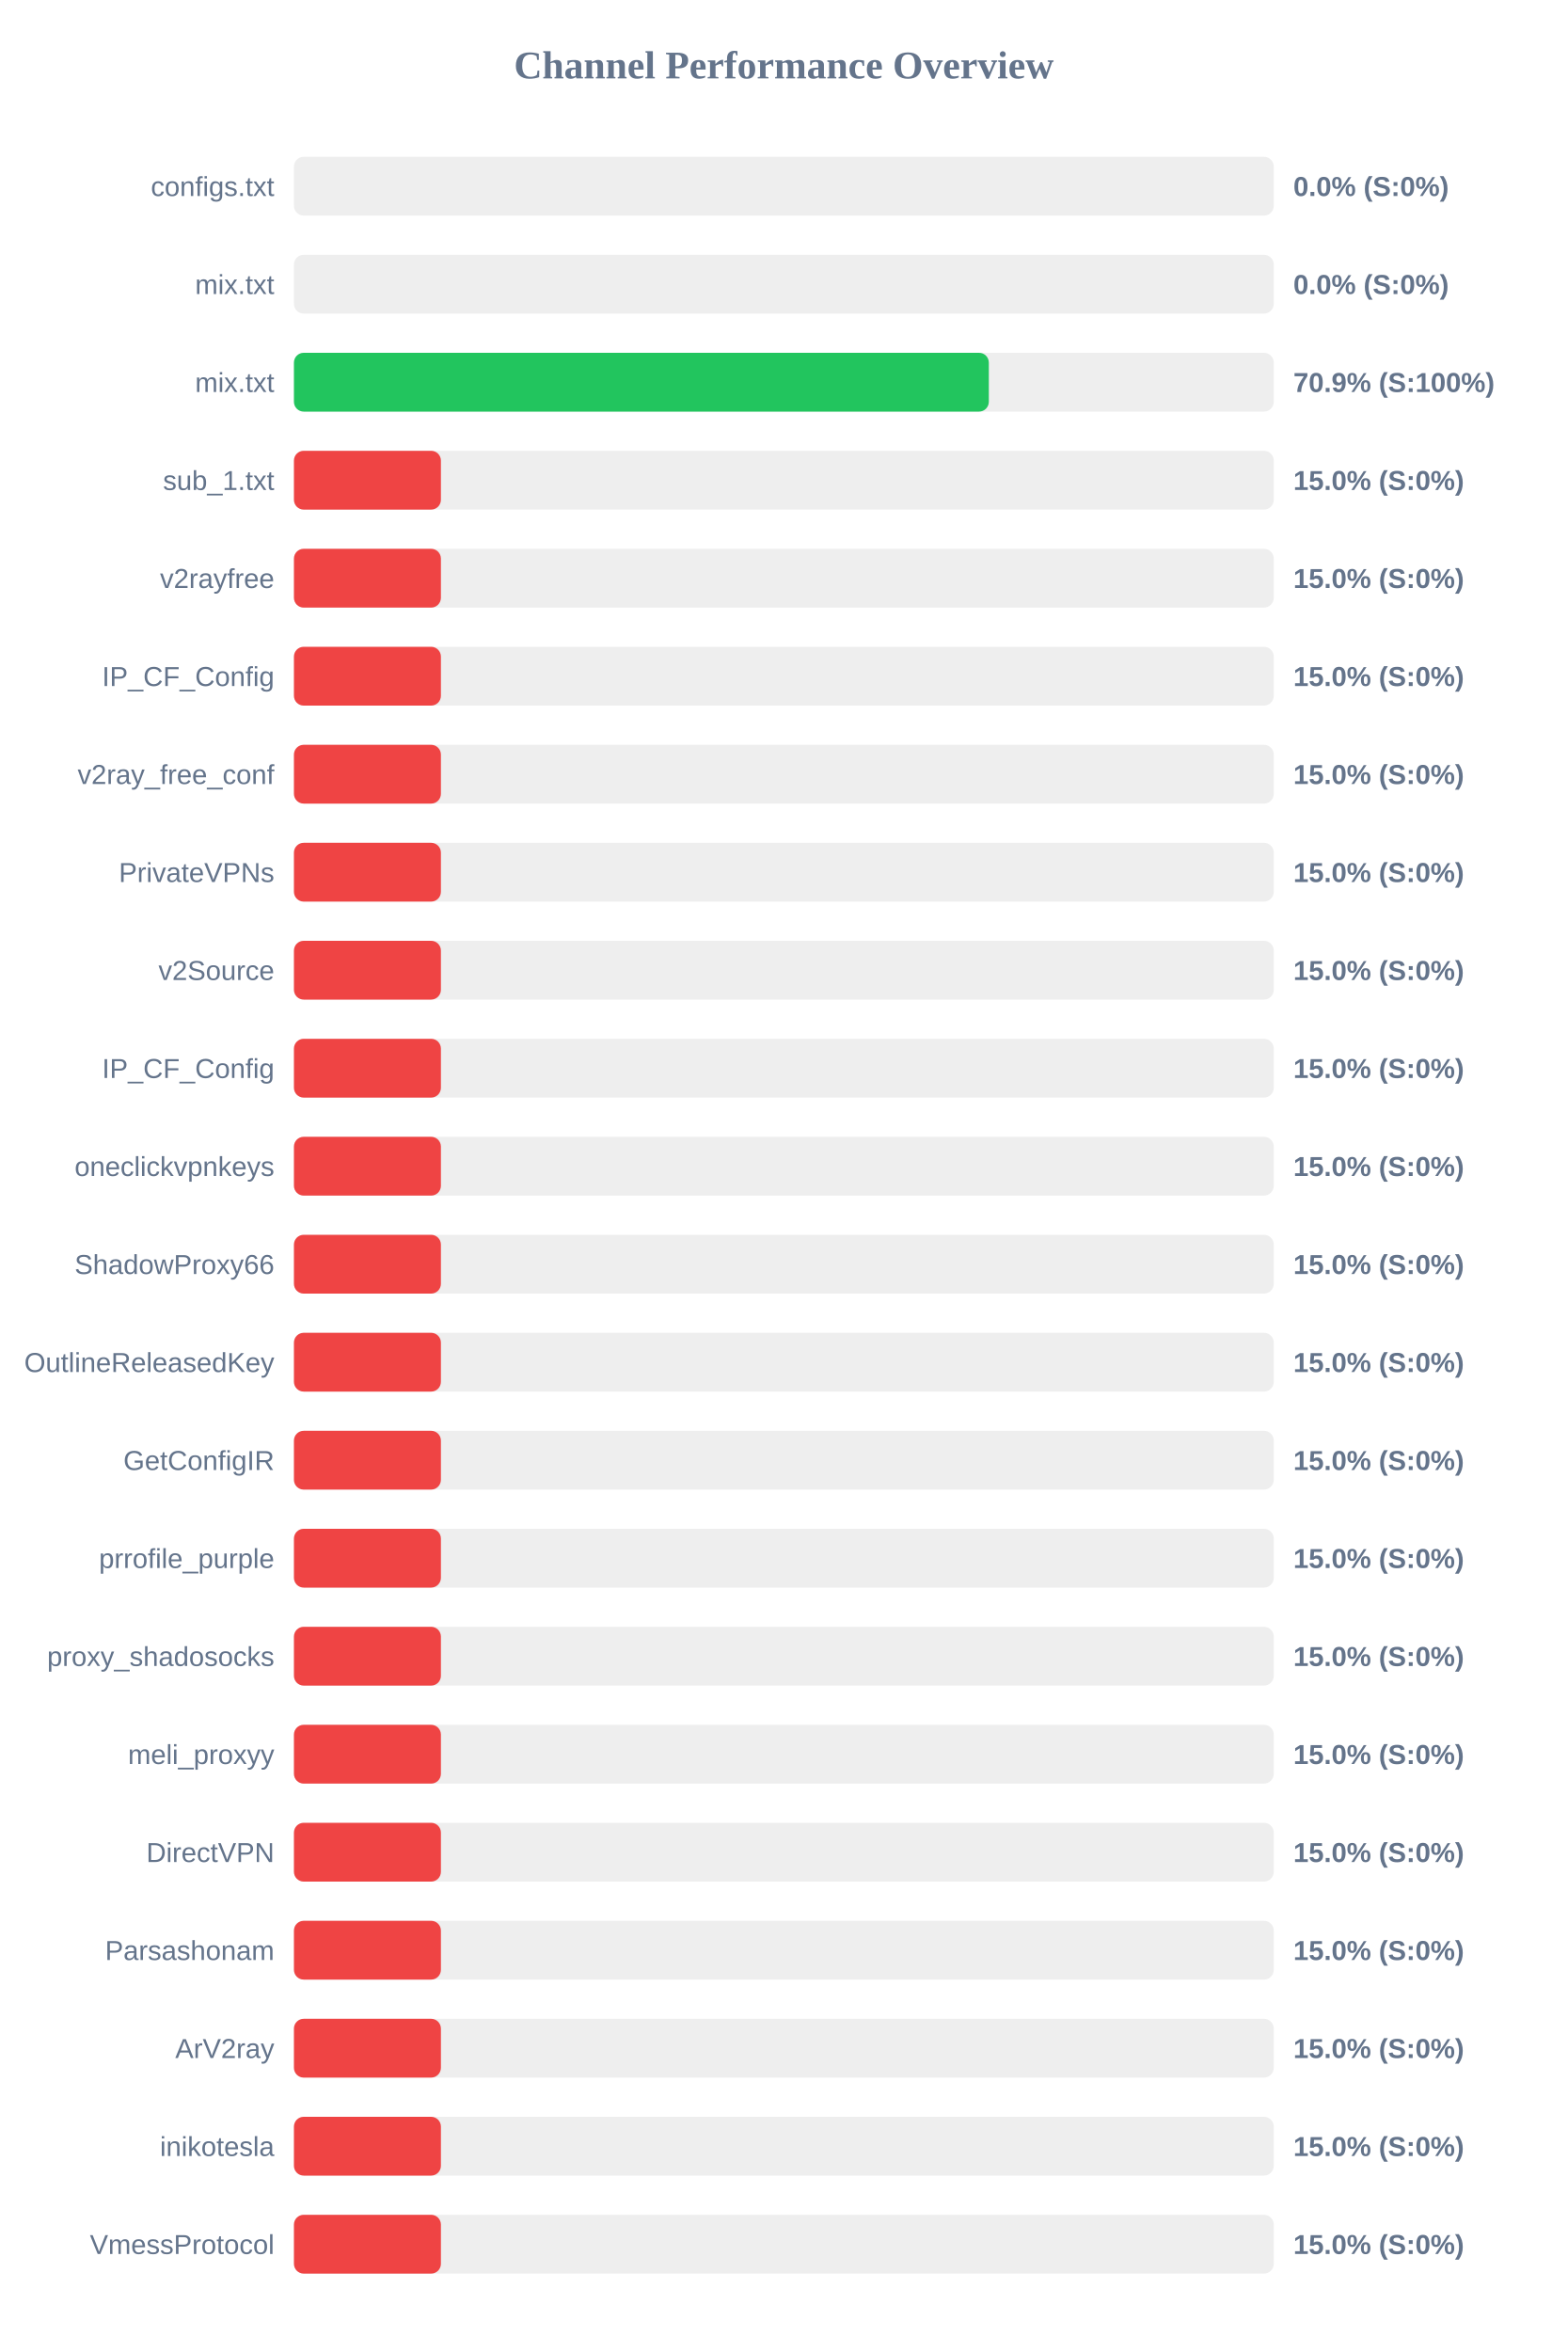
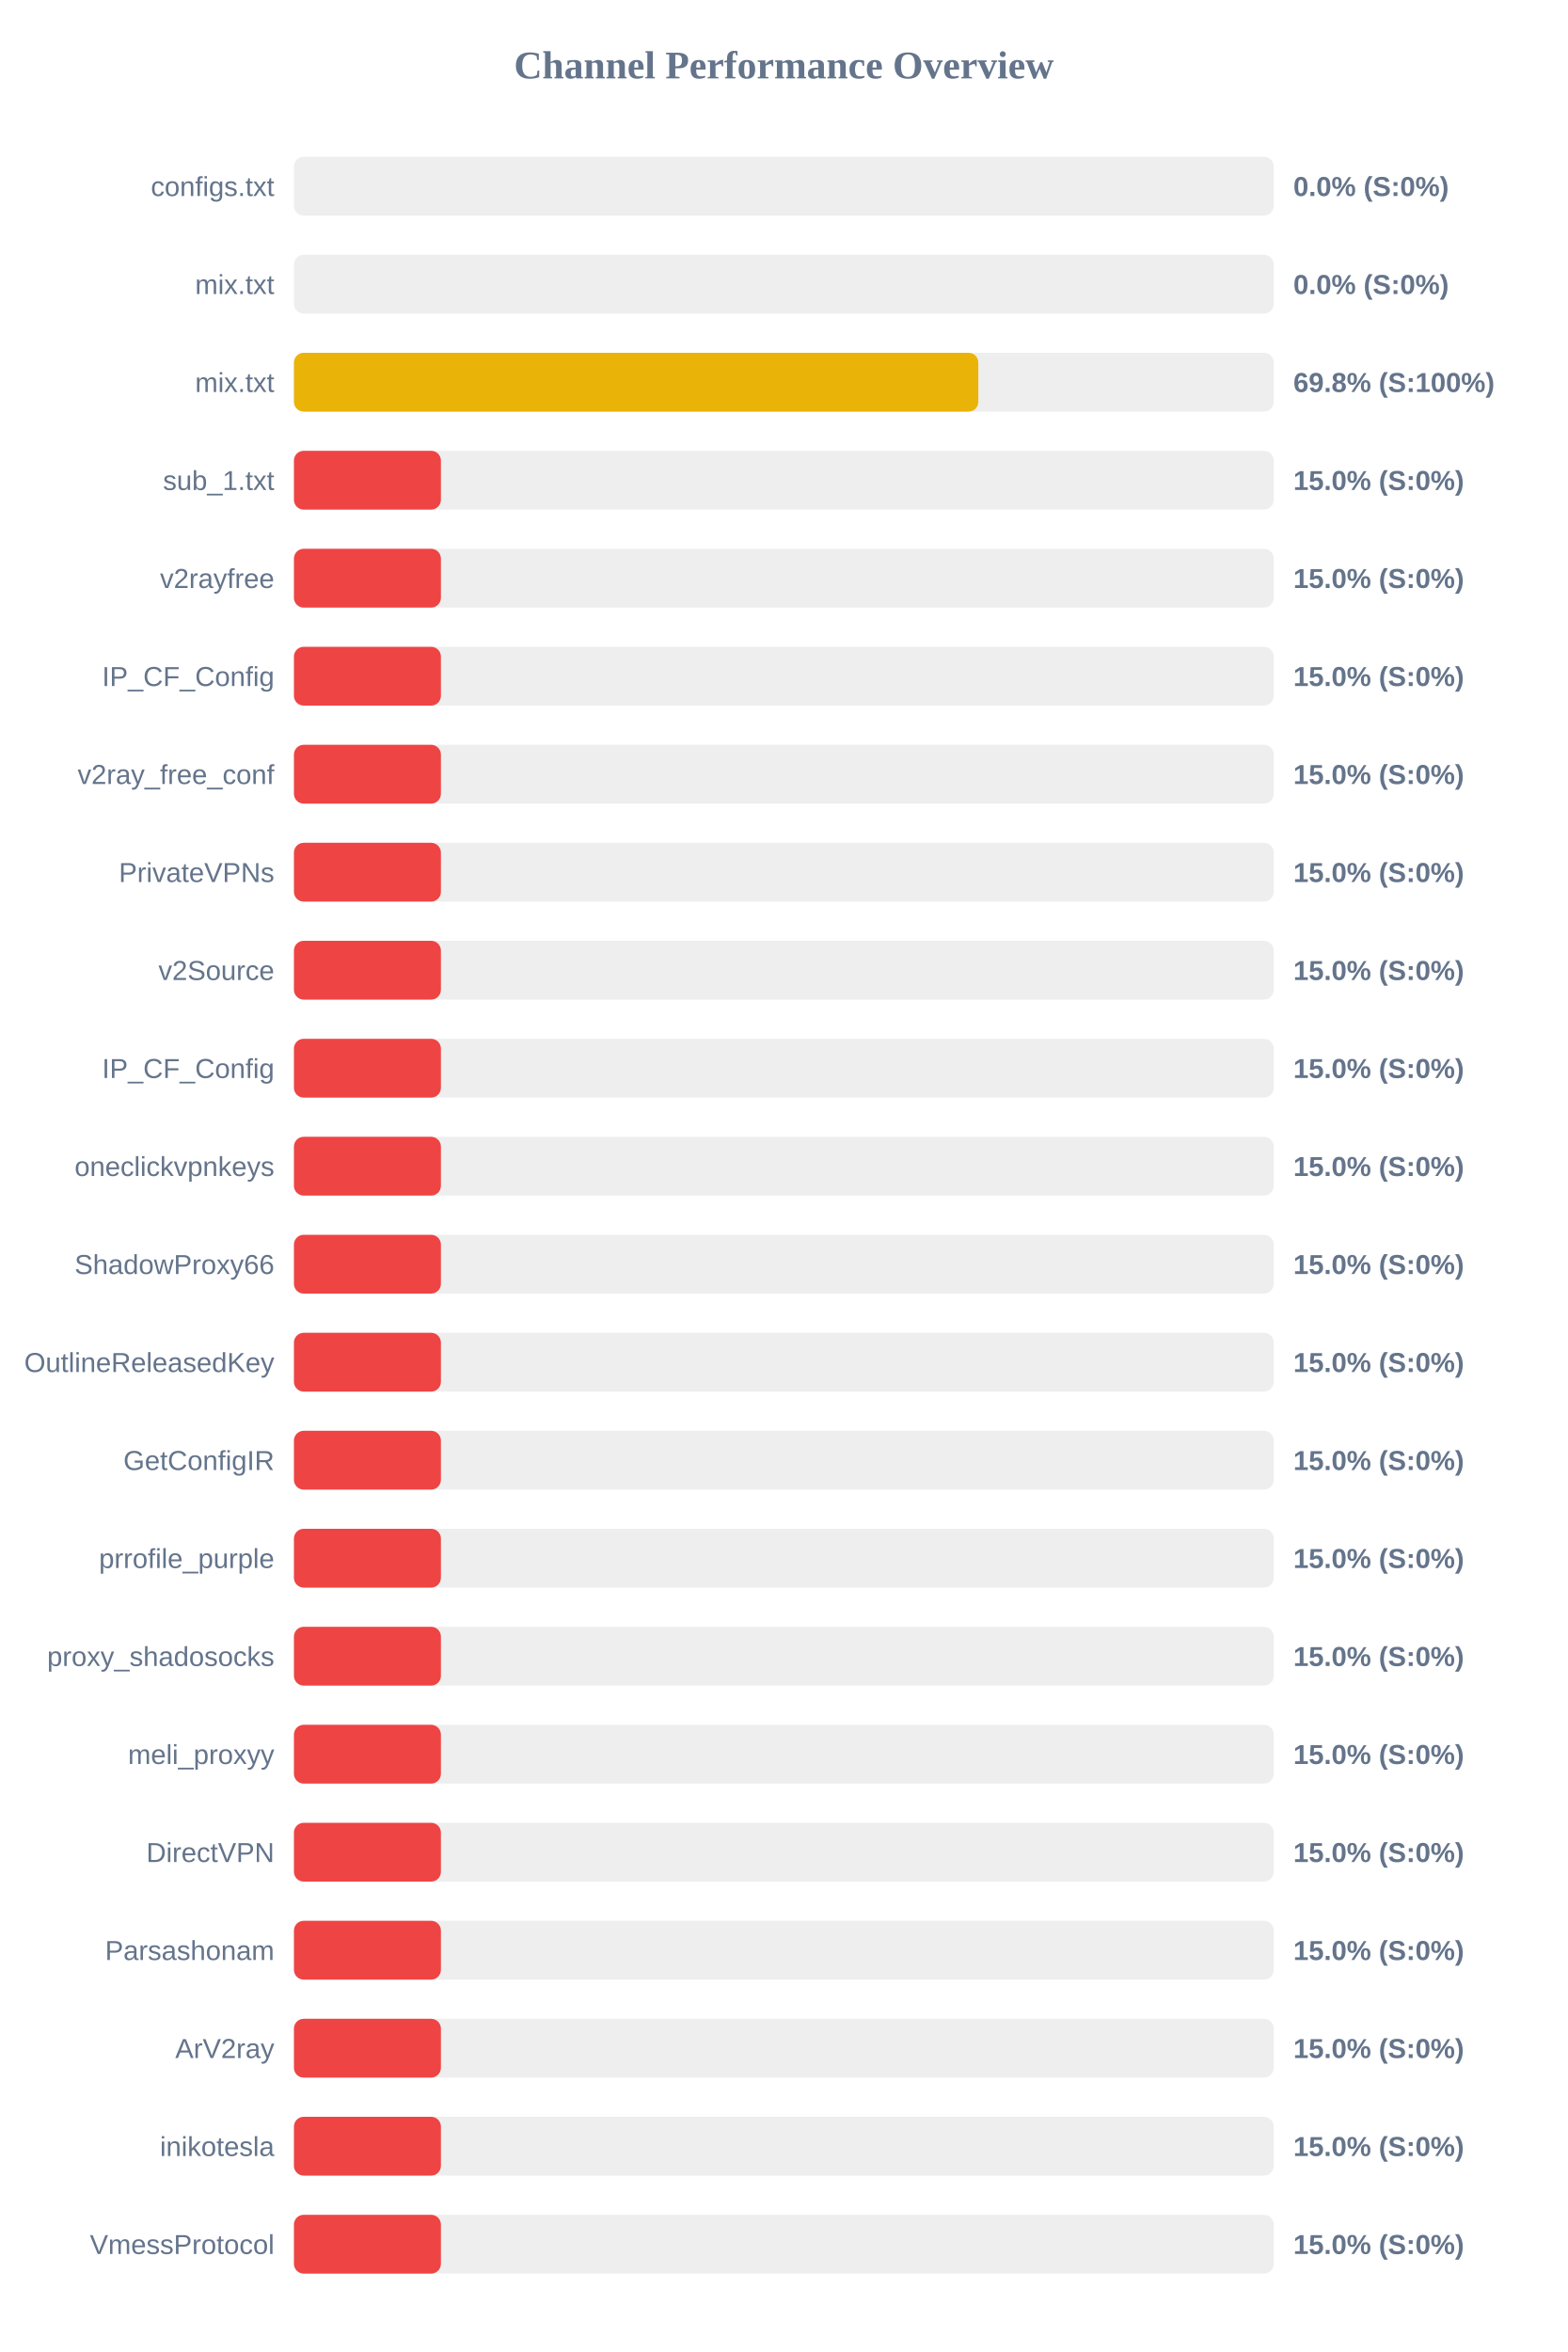
<svg xmlns="http://www.w3.org/2000/svg" width="800" height="1200" version="1.1">
  <style>
        .row { font: 14px Arial; fill: #64748b; }
        .score { font: bold 14px Arial; fill: #64748b; }
    </style>
  <text x="400" y="40" text-anchor="middle" font-size="20px" font-weight="bold" fill="#64748b">Channel Performance Overview</text>
  <rect x="150" y="80" width="500" height="30" fill="#eee" rx="5" />
  <rect x="150" y="80" width="0.0" height="30" fill="#ef4444" rx="5" />
  <text x="140" y="100" text-anchor="end" class="row">configs.txt</text>
  <text x="660" y="100" text-anchor="start" class="score">0.0% (S:0%)</text>
  <rect x="150" y="130" width="500" height="30" fill="#eee" rx="5" />
  <rect x="150" y="130" width="0.0" height="30" fill="#ef4444" rx="5" />
  <text x="140" y="150" text-anchor="end" class="row">mix.txt</text>
  <text x="660" y="150" text-anchor="start" class="score">0.0% (S:0%)</text>
  <rect x="150" y="180" width="500" height="30" fill="#eee" rx="5" />
-   <rect x="150" y="180" width="354.6" height="30" fill="#22c55e" rx="5" />
+   <rect x="150" y="180" width="349.25" height="30" fill="#eab308" rx="5" />
  <text x="140" y="200" text-anchor="end" class="row">mix.txt</text>
-   <text x="660" y="200" text-anchor="start" class="score">70.9% (S:100%)</text>
+   <text x="660" y="200" text-anchor="start" class="score">69.8% (S:100%)</text>
  <rect x="150" y="230" width="500" height="30" fill="#eee" rx="5" />
  <rect x="150" y="230" width="75.0" height="30" fill="#ef4444" rx="5" />
  <text x="140" y="250" text-anchor="end" class="row">sub_1.txt</text>
  <text x="660" y="250" text-anchor="start" class="score">15.0% (S:0%)</text>
  <rect x="150" y="280" width="500" height="30" fill="#eee" rx="5" />
  <rect x="150" y="280" width="75.0" height="30" fill="#ef4444" rx="5" />
  <text x="140" y="300" text-anchor="end" class="row">v2rayfree</text>
  <text x="660" y="300" text-anchor="start" class="score">15.0% (S:0%)</text>
  <rect x="150" y="330" width="500" height="30" fill="#eee" rx="5" />
  <rect x="150" y="330" width="75.0" height="30" fill="#ef4444" rx="5" />
  <text x="140" y="350" text-anchor="end" class="row">IP_CF_Config</text>
  <text x="660" y="350" text-anchor="start" class="score">15.0% (S:0%)</text>
  <rect x="150" y="380" width="500" height="30" fill="#eee" rx="5" />
  <rect x="150" y="380" width="75.0" height="30" fill="#ef4444" rx="5" />
  <text x="140" y="400" text-anchor="end" class="row">v2ray_free_conf</text>
  <text x="660" y="400" text-anchor="start" class="score">15.0% (S:0%)</text>
  <rect x="150" y="430" width="500" height="30" fill="#eee" rx="5" />
  <rect x="150" y="430" width="75.0" height="30" fill="#ef4444" rx="5" />
  <text x="140" y="450" text-anchor="end" class="row">PrivateVPNs</text>
  <text x="660" y="450" text-anchor="start" class="score">15.0% (S:0%)</text>
  <rect x="150" y="480" width="500" height="30" fill="#eee" rx="5" />
  <rect x="150" y="480" width="75.0" height="30" fill="#ef4444" rx="5" />
  <text x="140" y="500" text-anchor="end" class="row">v2Source</text>
  <text x="660" y="500" text-anchor="start" class="score">15.0% (S:0%)</text>
  <rect x="150" y="530" width="500" height="30" fill="#eee" rx="5" />
  <rect x="150" y="530" width="75.0" height="30" fill="#ef4444" rx="5" />
  <text x="140" y="550" text-anchor="end" class="row">IP_CF_Config</text>
  <text x="660" y="550" text-anchor="start" class="score">15.0% (S:0%)</text>
  <rect x="150" y="580" width="500" height="30" fill="#eee" rx="5" />
  <rect x="150" y="580" width="75.0" height="30" fill="#ef4444" rx="5" />
  <text x="140" y="600" text-anchor="end" class="row">oneclickvpnkeys</text>
  <text x="660" y="600" text-anchor="start" class="score">15.0% (S:0%)</text>
  <rect x="150" y="630" width="500" height="30" fill="#eee" rx="5" />
  <rect x="150" y="630" width="75.0" height="30" fill="#ef4444" rx="5" />
  <text x="140" y="650" text-anchor="end" class="row">ShadowProxy66</text>
  <text x="660" y="650" text-anchor="start" class="score">15.0% (S:0%)</text>
  <rect x="150" y="680" width="500" height="30" fill="#eee" rx="5" />
  <rect x="150" y="680" width="75.0" height="30" fill="#ef4444" rx="5" />
  <text x="140" y="700" text-anchor="end" class="row">OutlineReleasedKey</text>
  <text x="660" y="700" text-anchor="start" class="score">15.0% (S:0%)</text>
  <rect x="150" y="730" width="500" height="30" fill="#eee" rx="5" />
  <rect x="150" y="730" width="75.0" height="30" fill="#ef4444" rx="5" />
  <text x="140" y="750" text-anchor="end" class="row">GetConfigIR</text>
  <text x="660" y="750" text-anchor="start" class="score">15.0% (S:0%)</text>
  <rect x="150" y="780" width="500" height="30" fill="#eee" rx="5" />
  <rect x="150" y="780" width="75.0" height="30" fill="#ef4444" rx="5" />
  <text x="140" y="800" text-anchor="end" class="row">prrofile_purple</text>
  <text x="660" y="800" text-anchor="start" class="score">15.0% (S:0%)</text>
  <rect x="150" y="830" width="500" height="30" fill="#eee" rx="5" />
  <rect x="150" y="830" width="75.0" height="30" fill="#ef4444" rx="5" />
  <text x="140" y="850" text-anchor="end" class="row">proxy_shadosocks</text>
  <text x="660" y="850" text-anchor="start" class="score">15.0% (S:0%)</text>
  <rect x="150" y="880" width="500" height="30" fill="#eee" rx="5" />
  <rect x="150" y="880" width="75.0" height="30" fill="#ef4444" rx="5" />
  <text x="140" y="900" text-anchor="end" class="row">meli_proxyy</text>
  <text x="660" y="900" text-anchor="start" class="score">15.0% (S:0%)</text>
  <rect x="150" y="930" width="500" height="30" fill="#eee" rx="5" />
  <rect x="150" y="930" width="75.0" height="30" fill="#ef4444" rx="5" />
  <text x="140" y="950" text-anchor="end" class="row">DirectVPN</text>
  <text x="660" y="950" text-anchor="start" class="score">15.0% (S:0%)</text>
  <rect x="150" y="980" width="500" height="30" fill="#eee" rx="5" />
  <rect x="150" y="980" width="75.0" height="30" fill="#ef4444" rx="5" />
  <text x="140" y="1000" text-anchor="end" class="row">Parsashonam</text>
  <text x="660" y="1000" text-anchor="start" class="score">15.0% (S:0%)</text>
  <rect x="150" y="1030" width="500" height="30" fill="#eee" rx="5" />
  <rect x="150" y="1030" width="75.0" height="30" fill="#ef4444" rx="5" />
  <text x="140" y="1050" text-anchor="end" class="row">ArV2ray</text>
  <text x="660" y="1050" text-anchor="start" class="score">15.0% (S:0%)</text>
  <rect x="150" y="1080" width="500" height="30" fill="#eee" rx="5" />
  <rect x="150" y="1080" width="75.0" height="30" fill="#ef4444" rx="5" />
  <text x="140" y="1100" text-anchor="end" class="row">inikotesla</text>
  <text x="660" y="1100" text-anchor="start" class="score">15.0% (S:0%)</text>
  <rect x="150" y="1130" width="500" height="30" fill="#eee" rx="5" />
  <rect x="150" y="1130" width="75.0" height="30" fill="#ef4444" rx="5" />
  <text x="140" y="1150" text-anchor="end" class="row">VmessProtocol</text>
  <text x="660" y="1150" text-anchor="start" class="score">15.0% (S:0%)</text>
</svg>
